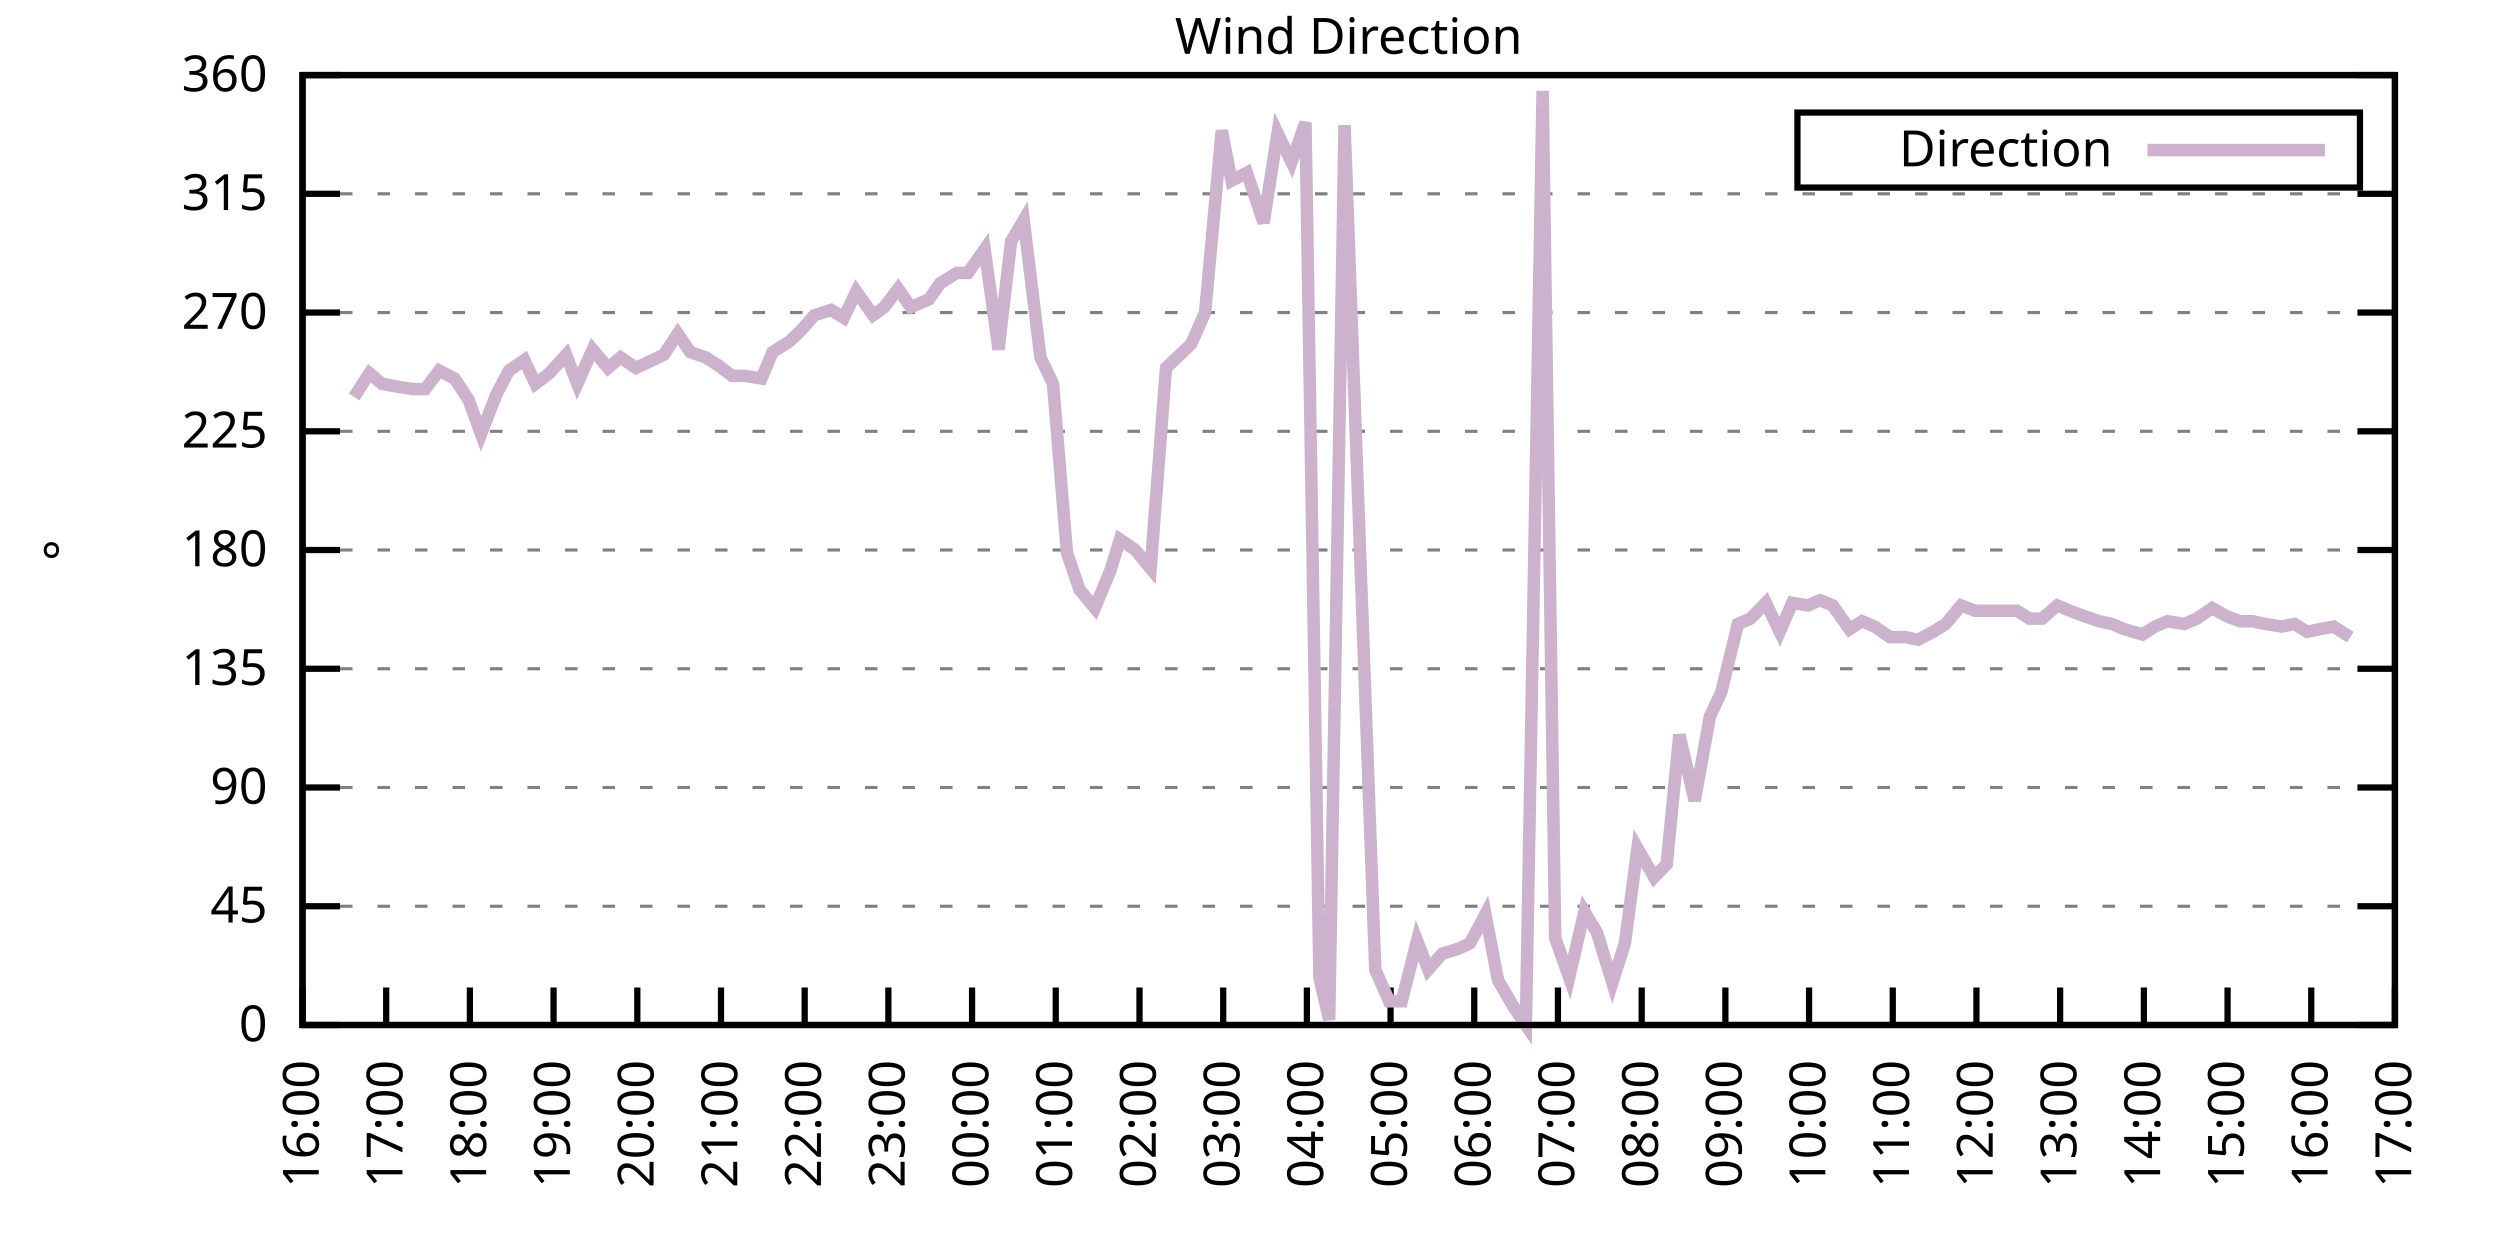
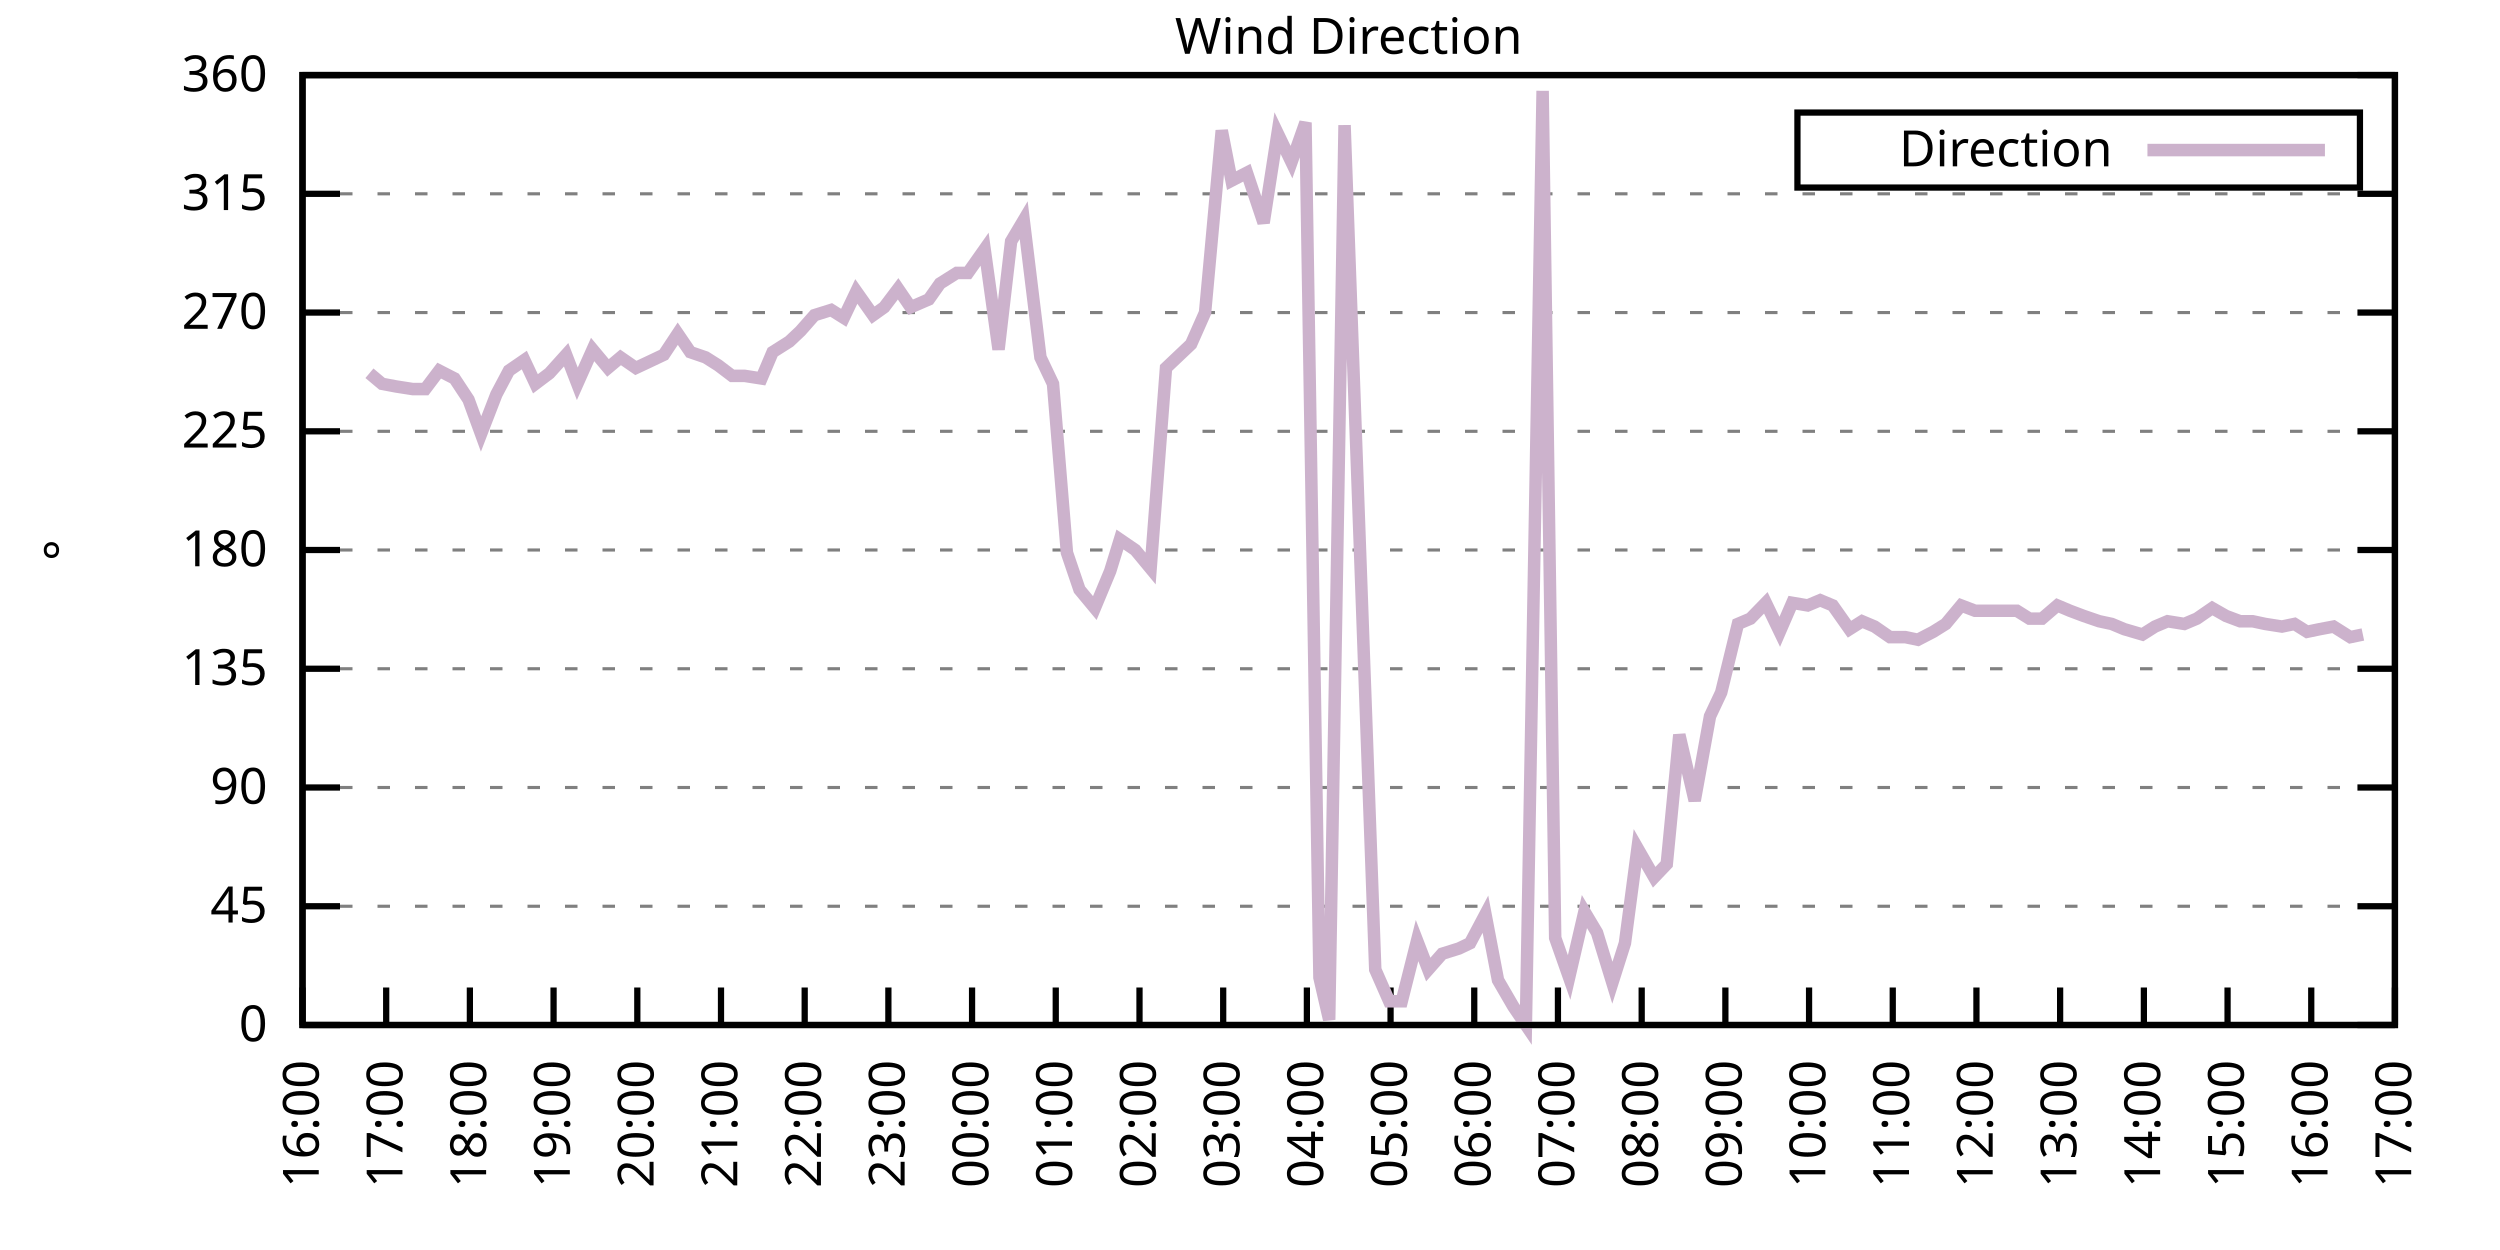
<svg xmlns="http://www.w3.org/2000/svg" xmlns:xlink="http://www.w3.org/1999/xlink" width="400" height="200" viewBox="0 0 400 200">
  <g id="gnuplot_canvas">
    <rect x="0" y="0" width="400" height="200" fill="none" />
    <defs>
      <circle id="gpDot" r="0.5" stroke-width="0.5" stroke="currentColor" />
      <path id="gpPt0" stroke-width="0.333" stroke="currentColor" d="M-1,0 h2 M0,-1 v2" />
      <path id="gpPt1" stroke-width="0.333" stroke="currentColor" d="M-1,-1 L1,1 M1,-1 L-1,1" />
      <path id="gpPt2" stroke-width="0.333" stroke="currentColor" d="M-1,0 L1,0 M0,-1 L0,1 M-1,-1 L1,1 M-1,1 L1,-1" />
      <rect id="gpPt3" stroke-width="0.333" stroke="currentColor" x="-1" y="-1" width="2" height="2" />
      <rect id="gpPt4" stroke-width="0.333" stroke="currentColor" fill="currentColor" x="-1" y="-1" width="2" height="2" />
      <circle id="gpPt5" stroke-width="0.333" stroke="currentColor" cx="0" cy="0" r="1" />
      <use xlink:href="#gpPt5" id="gpPt6" fill="currentColor" stroke="none" />
      <path id="gpPt7" stroke-width="0.333" stroke="currentColor" d="M0,-1.33 L-1.33,0.67 L1.33,0.67 z" />
      <use xlink:href="#gpPt7" id="gpPt8" fill="currentColor" stroke="none" />
      <use xlink:href="#gpPt7" id="gpPt9" stroke="currentColor" transform="rotate(180)" />
      <use xlink:href="#gpPt9" id="gpPt10" fill="currentColor" stroke="none" />
      <use xlink:href="#gpPt3" id="gpPt11" stroke="currentColor" transform="rotate(45)" />
      <use xlink:href="#gpPt11" id="gpPt12" fill="currentColor" stroke="none" />
      <path id="gpPt13" stroke-width="0.333" stroke="currentColor" d="M0,1.330 L1.265,0.411 L0.782,-1.067 L-0.782,-1.076 L-1.265,0.411 z" />
      <use xlink:href="#gpPt13" id="gpPt14" fill="currentColor" stroke="none" />
      <filter id="textbox" filterUnits="objectBoundingBox" x="0" y="0" height="1" width="1">
        <feFlood flood-color="white" flood-opacity="1" result="bgnd" />
        <feComposite in="SourceGraphic" in2="bgnd" operator="atop" />
      </filter>
      <filter id="greybox" filterUnits="objectBoundingBox" x="0" y="0" height="1" width="1">
        <feFlood flood-color="lightgrey" flood-opacity="1" result="grey" />
        <feComposite in="SourceGraphic" in2="grey" operator="atop" />
      </filter>
    </defs>
    <g fill="none" color="white" stroke="currentColor" stroke-width="1.00" stroke-linecap="butt" stroke-linejoin="miter">
</g>
    <g fill="none" color="black" stroke="currentColor" stroke-width="1.00" stroke-linecap="butt" stroke-linejoin="miter">
      <g stroke="none" shape-rendering="crispEdges">
        <polygon fill="rgb(255, 255, 255)" points="48.40,164.00 383.18,164.00 383.18,12.02 48.40,12.02 " />
      </g>
    </g>
    <g fill="none" color="black" stroke="currentColor" stroke-width="1.00" stroke-linecap="butt" stroke-linejoin="miter">
</g>
    <g fill="none" color="black" stroke="black" stroke-width="0.50" stroke-linecap="butt" stroke-linejoin="miter">
</g>
    <g fill="none" color="gray" stroke="currentColor" stroke-width="0.50" stroke-linecap="butt" stroke-linejoin="miter">
      <path stroke="gray" stroke-dasharray="2,4" class="gridline" d="M48.40,164.00 L383.19,164.00  " />
    </g>
    <g fill="none" color="gray" stroke="gray" stroke-width="1.00" stroke-linecap="butt" stroke-linejoin="miter">
</g>
    <g fill="none" color="black" stroke="currentColor" stroke-width="1.00" stroke-linecap="butt" stroke-linejoin="miter">
      <path stroke="black" d="M48.40,164.00 L54.40,164.00 M383.19,164.00 L377.19,164.00  " />
      <g transform="translate(42.80,166.60)" stroke="none" fill="black" font-family="Sans" font-size="8.00" text-anchor="end">
        <text>
          <tspan font-family="Sans"> 0</tspan>
        </text>
      </g>
    </g>
    <g fill="none" color="black" stroke="currentColor" stroke-width="1.00" stroke-linecap="butt" stroke-linejoin="miter">
</g>
    <g fill="none" color="black" stroke="black" stroke-width="0.50" stroke-linecap="butt" stroke-linejoin="miter">
</g>
    <g fill="none" color="gray" stroke="currentColor" stroke-width="0.50" stroke-linecap="butt" stroke-linejoin="miter">
      <path stroke="gray" stroke-dasharray="2,4" class="gridline" d="M48.40,145.00 L383.19,145.00  " />
    </g>
    <g fill="none" color="gray" stroke="gray" stroke-width="1.00" stroke-linecap="butt" stroke-linejoin="miter">
</g>
    <g fill="none" color="black" stroke="currentColor" stroke-width="1.00" stroke-linecap="butt" stroke-linejoin="miter">
      <path stroke="black" d="M48.40,145.00 L54.40,145.00 M383.19,145.00 L377.19,145.00  " />
      <g transform="translate(42.80,147.60)" stroke="none" fill="black" font-family="Sans" font-size="8.00" text-anchor="end">
        <text>
          <tspan font-family="Sans"> 45</tspan>
        </text>
      </g>
    </g>
    <g fill="none" color="black" stroke="currentColor" stroke-width="1.00" stroke-linecap="butt" stroke-linejoin="miter">
</g>
    <g fill="none" color="black" stroke="black" stroke-width="0.50" stroke-linecap="butt" stroke-linejoin="miter">
</g>
    <g fill="none" color="gray" stroke="currentColor" stroke-width="0.50" stroke-linecap="butt" stroke-linejoin="miter">
      <path stroke="gray" stroke-dasharray="2,4" class="gridline" d="M48.40,126.00 L383.19,126.00  " />
    </g>
    <g fill="none" color="gray" stroke="gray" stroke-width="1.00" stroke-linecap="butt" stroke-linejoin="miter">
</g>
    <g fill="none" color="black" stroke="currentColor" stroke-width="1.00" stroke-linecap="butt" stroke-linejoin="miter">
      <path stroke="black" d="M48.40,126.00 L54.40,126.00 M383.19,126.00 L377.19,126.00  " />
      <g transform="translate(42.80,128.60)" stroke="none" fill="black" font-family="Sans" font-size="8.00" text-anchor="end">
        <text>
          <tspan font-family="Sans"> 90</tspan>
        </text>
      </g>
    </g>
    <g fill="none" color="black" stroke="currentColor" stroke-width="1.00" stroke-linecap="butt" stroke-linejoin="miter">
</g>
    <g fill="none" color="black" stroke="black" stroke-width="0.50" stroke-linecap="butt" stroke-linejoin="miter">
</g>
    <g fill="none" color="gray" stroke="currentColor" stroke-width="0.50" stroke-linecap="butt" stroke-linejoin="miter">
      <path stroke="gray" stroke-dasharray="2,4" class="gridline" d="M48.40,107.00 L383.19,107.00  " />
    </g>
    <g fill="none" color="gray" stroke="gray" stroke-width="1.00" stroke-linecap="butt" stroke-linejoin="miter">
</g>
    <g fill="none" color="black" stroke="currentColor" stroke-width="1.00" stroke-linecap="butt" stroke-linejoin="miter">
      <path stroke="black" d="M48.40,107.00 L54.40,107.00 M383.19,107.00 L377.19,107.00  " />
      <g transform="translate(42.80,109.60)" stroke="none" fill="black" font-family="Sans" font-size="8.00" text-anchor="end">
        <text>
          <tspan font-family="Sans"> 135</tspan>
        </text>
      </g>
    </g>
    <g fill="none" color="black" stroke="currentColor" stroke-width="1.00" stroke-linecap="butt" stroke-linejoin="miter">
</g>
    <g fill="none" color="black" stroke="black" stroke-width="0.50" stroke-linecap="butt" stroke-linejoin="miter">
</g>
    <g fill="none" color="gray" stroke="currentColor" stroke-width="0.50" stroke-linecap="butt" stroke-linejoin="miter">
      <path stroke="gray" stroke-dasharray="2,4" class="gridline" d="M48.40,88.00 L383.19,88.00  " />
    </g>
    <g fill="none" color="gray" stroke="gray" stroke-width="1.00" stroke-linecap="butt" stroke-linejoin="miter">
</g>
    <g fill="none" color="black" stroke="currentColor" stroke-width="1.00" stroke-linecap="butt" stroke-linejoin="miter">
      <path stroke="black" d="M48.40,88.00 L54.40,88.00 M383.19,88.00 L377.19,88.00  " />
      <g transform="translate(42.80,90.60)" stroke="none" fill="black" font-family="Sans" font-size="8.00" text-anchor="end">
        <text>
          <tspan font-family="Sans"> 180</tspan>
        </text>
      </g>
    </g>
    <g fill="none" color="black" stroke="currentColor" stroke-width="1.00" stroke-linecap="butt" stroke-linejoin="miter">
</g>
    <g fill="none" color="black" stroke="black" stroke-width="0.50" stroke-linecap="butt" stroke-linejoin="miter">
</g>
    <g fill="none" color="gray" stroke="currentColor" stroke-width="0.50" stroke-linecap="butt" stroke-linejoin="miter">
      <path stroke="gray" stroke-dasharray="2,4" class="gridline" d="M48.40,69.01 L383.19,69.01  " />
    </g>
    <g fill="none" color="gray" stroke="gray" stroke-width="1.00" stroke-linecap="butt" stroke-linejoin="miter">
</g>
    <g fill="none" color="black" stroke="currentColor" stroke-width="1.00" stroke-linecap="butt" stroke-linejoin="miter">
      <path stroke="black" d="M48.40,69.01 L54.40,69.01 M383.19,69.01 L377.19,69.01  " />
      <g transform="translate(42.80,71.61)" stroke="none" fill="black" font-family="Sans" font-size="8.00" text-anchor="end">
        <text>
          <tspan font-family="Sans"> 225</tspan>
        </text>
      </g>
    </g>
    <g fill="none" color="black" stroke="currentColor" stroke-width="1.00" stroke-linecap="butt" stroke-linejoin="miter">
</g>
    <g fill="none" color="black" stroke="black" stroke-width="0.50" stroke-linecap="butt" stroke-linejoin="miter">
</g>
    <g fill="none" color="gray" stroke="currentColor" stroke-width="0.50" stroke-linecap="butt" stroke-linejoin="miter">
      <path stroke="gray" stroke-dasharray="2,4" class="gridline" d="M48.40,50.01 L383.19,50.01  " />
    </g>
    <g fill="none" color="gray" stroke="gray" stroke-width="1.00" stroke-linecap="butt" stroke-linejoin="miter">
</g>
    <g fill="none" color="black" stroke="currentColor" stroke-width="1.00" stroke-linecap="butt" stroke-linejoin="miter">
      <path stroke="black" d="M48.40,50.01 L54.40,50.01 M383.19,50.01 L377.19,50.01  " />
      <g transform="translate(42.80,52.61)" stroke="none" fill="black" font-family="Sans" font-size="8.00" text-anchor="end">
        <text>
          <tspan font-family="Sans"> 270</tspan>
        </text>
      </g>
    </g>
    <g fill="none" color="black" stroke="currentColor" stroke-width="1.00" stroke-linecap="butt" stroke-linejoin="miter">
</g>
    <g fill="none" color="black" stroke="black" stroke-width="0.50" stroke-linecap="butt" stroke-linejoin="miter">
</g>
    <g fill="none" color="gray" stroke="currentColor" stroke-width="0.50" stroke-linecap="butt" stroke-linejoin="miter">
      <path stroke="gray" stroke-dasharray="2,4" class="gridline" d="M48.40,31.01 L383.19,31.01  " />
    </g>
    <g fill="none" color="gray" stroke="gray" stroke-width="1.00" stroke-linecap="butt" stroke-linejoin="miter">
</g>
    <g fill="none" color="black" stroke="currentColor" stroke-width="1.00" stroke-linecap="butt" stroke-linejoin="miter">
      <path stroke="black" d="M48.40,31.01 L54.40,31.01 M383.19,31.01 L377.19,31.01  " />
      <g transform="translate(42.80,33.61)" stroke="none" fill="black" font-family="Sans" font-size="8.00" text-anchor="end">
        <text>
          <tspan font-family="Sans"> 315</tspan>
        </text>
      </g>
    </g>
    <g fill="none" color="black" stroke="currentColor" stroke-width="1.00" stroke-linecap="butt" stroke-linejoin="miter">
</g>
    <g fill="none" color="black" stroke="black" stroke-width="0.50" stroke-linecap="butt" stroke-linejoin="miter">
</g>
    <g fill="none" color="gray" stroke="currentColor" stroke-width="0.50" stroke-linecap="butt" stroke-linejoin="miter">
      <path stroke="gray" stroke-dasharray="2,4" class="gridline" d="M48.40,12.01 L383.19,12.01  " />
    </g>
    <g fill="none" color="gray" stroke="gray" stroke-width="1.00" stroke-linecap="butt" stroke-linejoin="miter">
</g>
    <g fill="none" color="black" stroke="currentColor" stroke-width="1.00" stroke-linecap="butt" stroke-linejoin="miter">
      <path stroke="black" d="M48.40,12.01 L54.40,12.01 M383.19,12.01 L377.19,12.01  " />
      <g transform="translate(42.80,14.61)" stroke="none" fill="black" font-family="Sans" font-size="8.00" text-anchor="end">
        <text>
          <tspan font-family="Sans"> 360</tspan>
        </text>
      </g>
    </g>
    <g fill="none" color="black" stroke="currentColor" stroke-width="1.00" stroke-linecap="butt" stroke-linejoin="miter">
      <path stroke="black" d="M48.40,164.00 L48.40,158.00  " />
      <g transform="translate(51.00,169.60) rotate(270.00)" stroke="none" fill="black" font-family="Sans" font-size="8.00" text-anchor="end">
        <text>
          <tspan font-family="Sans">16:00</tspan>
        </text>
      </g>
    </g>
    <g fill="none" color="black" stroke="currentColor" stroke-width="1.00" stroke-linecap="butt" stroke-linejoin="miter">
      <path stroke="black" d="M61.79,164.00 L61.79,158.00  " />
      <g transform="translate(64.39,169.60) rotate(270.00)" stroke="none" fill="black" font-family="Sans" font-size="8.00" text-anchor="end">
        <text>
          <tspan font-family="Sans">17:00</tspan>
        </text>
      </g>
    </g>
    <g fill="none" color="black" stroke="currentColor" stroke-width="1.00" stroke-linecap="butt" stroke-linejoin="miter">
      <path stroke="black" d="M75.18,164.00 L75.18,158.00  " />
      <g transform="translate(77.78,169.60) rotate(270.00)" stroke="none" fill="black" font-family="Sans" font-size="8.00" text-anchor="end">
        <text>
          <tspan font-family="Sans">18:00</tspan>
        </text>
      </g>
    </g>
    <g fill="none" color="black" stroke="currentColor" stroke-width="1.00" stroke-linecap="butt" stroke-linejoin="miter">
      <path stroke="black" d="M88.57,164.00 L88.57,158.00  " />
      <g transform="translate(91.17,169.60) rotate(270.00)" stroke="none" fill="black" font-family="Sans" font-size="8.00" text-anchor="end">
        <text>
          <tspan font-family="Sans">19:00</tspan>
        </text>
      </g>
    </g>
    <g fill="none" color="black" stroke="currentColor" stroke-width="1.00" stroke-linecap="butt" stroke-linejoin="miter">
      <path stroke="black" d="M101.97,164.00 L101.97,158.00  " />
      <g transform="translate(104.57,169.60) rotate(270.00)" stroke="none" fill="black" font-family="Sans" font-size="8.00" text-anchor="end">
        <text>
          <tspan font-family="Sans">20:00</tspan>
        </text>
      </g>
    </g>
    <g fill="none" color="black" stroke="currentColor" stroke-width="1.00" stroke-linecap="butt" stroke-linejoin="miter">
      <path stroke="black" d="M115.36,164.00 L115.36,158.00  " />
      <g transform="translate(117.96,169.60) rotate(270.00)" stroke="none" fill="black" font-family="Sans" font-size="8.00" text-anchor="end">
        <text>
          <tspan font-family="Sans">21:00</tspan>
        </text>
      </g>
    </g>
    <g fill="none" color="black" stroke="currentColor" stroke-width="1.00" stroke-linecap="butt" stroke-linejoin="miter">
      <path stroke="black" d="M128.75,164.00 L128.75,158.00  " />
      <g transform="translate(131.35,169.60) rotate(270.00)" stroke="none" fill="black" font-family="Sans" font-size="8.00" text-anchor="end">
        <text>
          <tspan font-family="Sans">22:00</tspan>
        </text>
      </g>
    </g>
    <g fill="none" color="black" stroke="currentColor" stroke-width="1.00" stroke-linecap="butt" stroke-linejoin="miter">
      <path stroke="black" d="M142.14,164.00 L142.14,158.00  " />
      <g transform="translate(144.74,169.60) rotate(270.00)" stroke="none" fill="black" font-family="Sans" font-size="8.00" text-anchor="end">
        <text>
          <tspan font-family="Sans">23:00</tspan>
        </text>
      </g>
    </g>
    <g fill="none" color="black" stroke="currentColor" stroke-width="1.00" stroke-linecap="butt" stroke-linejoin="miter">
      <path stroke="black" d="M155.53,164.00 L155.53,158.00  " />
      <g transform="translate(158.13,169.60) rotate(270.00)" stroke="none" fill="black" font-family="Sans" font-size="8.00" text-anchor="end">
        <text>
          <tspan font-family="Sans">00:00</tspan>
        </text>
      </g>
    </g>
    <g fill="none" color="black" stroke="currentColor" stroke-width="1.00" stroke-linecap="butt" stroke-linejoin="miter">
      <path stroke="black" d="M168.92,164.00 L168.92,158.00  " />
      <g transform="translate(171.52,169.60) rotate(270.00)" stroke="none" fill="black" font-family="Sans" font-size="8.00" text-anchor="end">
        <text>
          <tspan font-family="Sans">01:00</tspan>
        </text>
      </g>
    </g>
    <g fill="none" color="black" stroke="currentColor" stroke-width="1.00" stroke-linecap="butt" stroke-linejoin="miter">
      <path stroke="black" d="M182.32,164.00 L182.32,158.00  " />
      <g transform="translate(184.92,169.60) rotate(270.00)" stroke="none" fill="black" font-family="Sans" font-size="8.00" text-anchor="end">
        <text>
          <tspan font-family="Sans">02:00</tspan>
        </text>
      </g>
    </g>
    <g fill="none" color="black" stroke="currentColor" stroke-width="1.00" stroke-linecap="butt" stroke-linejoin="miter">
      <path stroke="black" d="M195.71,164.00 L195.71,158.00  " />
      <g transform="translate(198.31,169.60) rotate(270.00)" stroke="none" fill="black" font-family="Sans" font-size="8.00" text-anchor="end">
        <text>
          <tspan font-family="Sans">03:00</tspan>
        </text>
      </g>
    </g>
    <g fill="none" color="black" stroke="currentColor" stroke-width="1.00" stroke-linecap="butt" stroke-linejoin="miter">
      <path stroke="black" d="M209.10,164.00 L209.10,158.00  " />
      <g transform="translate(211.70,169.60) rotate(270.00)" stroke="none" fill="black" font-family="Sans" font-size="8.00" text-anchor="end">
        <text>
          <tspan font-family="Sans">04:00</tspan>
        </text>
      </g>
    </g>
    <g fill="none" color="black" stroke="currentColor" stroke-width="1.00" stroke-linecap="butt" stroke-linejoin="miter">
      <path stroke="black" d="M222.49,164.00 L222.49,158.00  " />
      <g transform="translate(225.09,169.60) rotate(270.00)" stroke="none" fill="black" font-family="Sans" font-size="8.00" text-anchor="end">
        <text>
          <tspan font-family="Sans">05:00</tspan>
        </text>
      </g>
    </g>
    <g fill="none" color="black" stroke="currentColor" stroke-width="1.00" stroke-linecap="butt" stroke-linejoin="miter">
      <path stroke="black" d="M235.88,164.00 L235.88,158.00  " />
      <g transform="translate(238.48,169.60) rotate(270.00)" stroke="none" fill="black" font-family="Sans" font-size="8.00" text-anchor="end">
        <text>
          <tspan font-family="Sans">06:00</tspan>
        </text>
      </g>
    </g>
    <g fill="none" color="black" stroke="currentColor" stroke-width="1.00" stroke-linecap="butt" stroke-linejoin="miter">
      <path stroke="black" d="M249.27,164.00 L249.27,158.00  " />
      <g transform="translate(251.87,169.60) rotate(270.00)" stroke="none" fill="black" font-family="Sans" font-size="8.00" text-anchor="end">
        <text>
          <tspan font-family="Sans">07:00</tspan>
        </text>
      </g>
    </g>
    <g fill="none" color="black" stroke="currentColor" stroke-width="1.00" stroke-linecap="butt" stroke-linejoin="miter">
      <path stroke="black" d="M262.67,164.00 L262.67,158.00  " />
      <g transform="translate(265.27,169.60) rotate(270.00)" stroke="none" fill="black" font-family="Sans" font-size="8.00" text-anchor="end">
        <text>
          <tspan font-family="Sans">08:00</tspan>
        </text>
      </g>
    </g>
    <g fill="none" color="black" stroke="currentColor" stroke-width="1.00" stroke-linecap="butt" stroke-linejoin="miter">
      <path stroke="black" d="M276.06,164.00 L276.06,158.00  " />
      <g transform="translate(278.66,169.60) rotate(270.00)" stroke="none" fill="black" font-family="Sans" font-size="8.00" text-anchor="end">
        <text>
          <tspan font-family="Sans">09:00</tspan>
        </text>
      </g>
    </g>
    <g fill="none" color="black" stroke="currentColor" stroke-width="1.00" stroke-linecap="butt" stroke-linejoin="miter">
      <path stroke="black" d="M289.45,164.00 L289.45,158.00  " />
      <g transform="translate(292.05,169.60) rotate(270.00)" stroke="none" fill="black" font-family="Sans" font-size="8.00" text-anchor="end">
        <text>
          <tspan font-family="Sans">10:00</tspan>
        </text>
      </g>
    </g>
    <g fill="none" color="black" stroke="currentColor" stroke-width="1.00" stroke-linecap="butt" stroke-linejoin="miter">
      <path stroke="black" d="M302.84,164.00 L302.84,158.00  " />
      <g transform="translate(305.44,169.60) rotate(270.00)" stroke="none" fill="black" font-family="Sans" font-size="8.00" text-anchor="end">
        <text>
          <tspan font-family="Sans">11:00</tspan>
        </text>
      </g>
    </g>
    <g fill="none" color="black" stroke="currentColor" stroke-width="1.00" stroke-linecap="butt" stroke-linejoin="miter">
      <path stroke="black" d="M316.23,164.00 L316.23,158.00  " />
      <g transform="translate(318.83,169.60) rotate(270.00)" stroke="none" fill="black" font-family="Sans" font-size="8.00" text-anchor="end">
        <text>
          <tspan font-family="Sans">12:00</tspan>
        </text>
      </g>
    </g>
    <g fill="none" color="black" stroke="currentColor" stroke-width="1.00" stroke-linecap="butt" stroke-linejoin="miter">
      <path stroke="black" d="M329.62,164.00 L329.62,158.00  " />
      <g transform="translate(332.22,169.60) rotate(270.00)" stroke="none" fill="black" font-family="Sans" font-size="8.00" text-anchor="end">
        <text>
          <tspan font-family="Sans">13:00</tspan>
        </text>
      </g>
    </g>
    <g fill="none" color="black" stroke="currentColor" stroke-width="1.00" stroke-linecap="butt" stroke-linejoin="miter">
      <path stroke="black" d="M343.02,164.00 L343.02,158.00  " />
      <g transform="translate(345.62,169.60) rotate(270.00)" stroke="none" fill="black" font-family="Sans" font-size="8.00" text-anchor="end">
        <text>
          <tspan font-family="Sans">14:00</tspan>
        </text>
      </g>
    </g>
    <g fill="none" color="black" stroke="currentColor" stroke-width="1.00" stroke-linecap="butt" stroke-linejoin="miter">
      <path stroke="black" d="M356.41,164.00 L356.41,158.00  " />
      <g transform="translate(359.01,169.60) rotate(270.00)" stroke="none" fill="black" font-family="Sans" font-size="8.00" text-anchor="end">
        <text>
          <tspan font-family="Sans">15:00</tspan>
        </text>
      </g>
    </g>
    <g fill="none" color="black" stroke="currentColor" stroke-width="1.00" stroke-linecap="butt" stroke-linejoin="miter">
      <path stroke="black" d="M369.80,164.00 L369.80,158.00  " />
      <g transform="translate(372.40,169.60) rotate(270.00)" stroke="none" fill="black" font-family="Sans" font-size="8.00" text-anchor="end">
        <text>
          <tspan font-family="Sans">16:00</tspan>
        </text>
      </g>
    </g>
    <g fill="none" color="black" stroke="currentColor" stroke-width="1.00" stroke-linecap="butt" stroke-linejoin="miter">
      <path stroke="black" d="M383.19,164.00 L383.19,158.00  " />
      <g transform="translate(385.79,169.60) rotate(270.00)" stroke="none" fill="black" font-family="Sans" font-size="8.00" text-anchor="end">
        <text>
          <tspan font-family="Sans">17:00</tspan>
        </text>
      </g>
    </g>
    <g fill="none" color="black" stroke="currentColor" stroke-width="1.00" stroke-linecap="butt" stroke-linejoin="miter">
</g>
    <g fill="none" color="black" stroke="currentColor" stroke-width="1.00" stroke-linecap="butt" stroke-linejoin="miter">
      <path stroke="black" d="M48.40,12.01 L48.40,164.00 L383.19,164.00 L383.19,12.01 L48.40,12.01 Z  " />
    </g>
    <g fill="none" color="black" stroke="currentColor" stroke-width="1.00" stroke-linecap="butt" stroke-linejoin="miter">
</g>
    <g fill="none" color="black" stroke="currentColor" stroke-width="1.00" stroke-linecap="butt" stroke-linejoin="miter">
      <path stroke="black" d="M287.59,30.01 L287.59,18.01 L377.59,18.01 L377.59,30.01 L287.59,30.01 Z  " />
    </g>
    <g id="Wind_direction_plot_1">
      <g fill="none" color="white" stroke="black" stroke-width="2.00" stroke-linecap="butt" stroke-linejoin="miter">
</g>
      <g fill="none" color="black" stroke="currentColor" stroke-width="2.00" stroke-linecap="butt" stroke-linejoin="miter">
        <g transform="translate(337.99,26.61)" stroke="none" fill="black" font-family="Sans" font-size="8.00" text-anchor="end">
          <text>
            <tspan font-family="Sans">Direction</tspan>
          </text>
        </g>
      </g>
      <g fill="none" color="black" stroke="currentColor" stroke-width="2.00" stroke-linecap="butt" stroke-linejoin="miter">
-         <path stroke="rgb(204, 178, 204)" d="M343.59,24.01 L371.99,24.01 M56.66,63.52 L59.11,59.72 L61.12,61.41 L63.35,61.83 L66.03,62.25 L68.04,62.25   L70.27,59.30 L72.73,60.56 L74.96,63.94 L76.97,69.43 L79.42,63.10 L81.43,59.30 L83.89,57.61 L85.67,61.41   L87.91,59.72 L90.58,56.76 L92.37,61.41 L94.82,55.92 L97.28,58.87 L99.29,57.18 L101.74,58.87 L103.53,58.03   L106.21,56.76 L108.44,53.39 L110.45,56.34 L112.90,57.18 L114.91,58.45 L117.14,60.14 L119.15,60.14 L121.83,60.56   L123.62,56.34 L126.29,54.65 L128.08,52.96 L130.31,50.43 L132.99,49.59 L135.00,50.85 L137.01,46.63 L139.69,50.43   L141.47,49.16 L143.70,46.21 L145.71,49.16 L148.61,47.90 L150.40,45.36 L153.08,43.67 L154.86,43.67 L157.54,39.87   L159.77,55.92 L161.78,38.61 L163.79,35.23 L166.47,57.18 L168.48,61.41 L170.71,88.43 L172.72,94.34 L175.17,97.29   L177.63,91.38 L179.19,86.32 L181.65,88.00 L184.10,90.96 L186.56,58.87 L190.57,55.07 L192.81,50.01 L195.48,20.88   L197.05,28.90 L199.50,27.63 L202.18,35.65 L204.41,21.30 L206.64,25.94 L208.88,19.61 L211.11,156.40 L212.67,163.16   L215.13,20.03 L220.04,155.13 L222.27,160.20 L224.28,160.20 L226.73,150.49 L228.52,155.13 L230.75,152.60 L233.43,151.76   L235.21,150.91 L237.67,146.27 L239.68,156.82 L242.13,161.04 L244.14,164.00 L246.82,14.54 L248.83,150.07 L251.06,156.40   L253.51,145.85 L255.52,149.22 L257.98,157.24 L259.99,150.91 L262.00,135.71 L264.67,140.36 L266.68,138.25 L268.69,117.56   L271.15,128.11 L273.60,114.60 L275.39,110.80 L278.07,99.83 L280.07,98.98 L282.53,96.45 L284.76,101.09 L286.77,96.45   L289.23,96.87 L291.23,96.03 L293.24,96.87 L295.92,100.67 L297.93,99.40 L299.94,100.25 L302.39,101.94 L304.85,101.94   L306.86,102.36 L309.31,101.09 L311.32,99.83 L313.78,96.87 L316.01,97.72 L318.02,97.72 L320.03,97.72 L322.70,97.72   L324.71,98.98 L326.72,98.98 L329.18,96.87 L331.19,97.72 L333.42,98.56 L335.87,99.40 L337.88,99.83 L339.89,100.67   L342.79,101.52 L344.80,100.25 L346.81,99.40 L349.49,99.83 L351.50,98.98 L353.95,97.29 L356.18,98.56 L358.42,99.40   L360.42,99.40 L362.43,99.83 L365.11,100.25 L367.12,99.83 L369.13,101.09 L371.14,100.67 L373.37,100.25 L376.05,101.94    " />
+         <path stroke="rgb(204, 178, 204)" d="M343.59,24.01 L371.99,24.01 M59.11,59.72 L61.12,61.41 L63.35,61.83 L66.03,62.25 L68.04,62.25 L70.27,59.30   L72.73,60.56 L74.96,63.94 L76.97,69.43 L79.42,63.10 L81.43,59.30 L83.89,57.61 L85.67,61.41 L87.91,59.72   L90.58,56.76 L92.37,61.41 L94.82,55.92 L97.28,58.87 L99.29,57.18 L101.74,58.87 L103.53,58.03 L106.21,56.76   L108.44,53.39 L110.45,56.34 L112.90,57.18 L114.91,58.45 L117.14,60.14 L119.15,60.14 L121.83,60.56 L123.62,56.34   L126.29,54.65 L128.08,52.96 L130.31,50.43 L132.99,49.59 L135.00,50.85 L137.01,46.63 L139.69,50.43 L141.47,49.16   L143.70,46.21 L145.71,49.16 L148.61,47.90 L150.40,45.36 L153.08,43.67 L154.86,43.67 L157.54,39.87 L159.77,55.92   L161.78,38.61 L163.79,35.23 L166.47,57.18 L168.48,61.41 L170.71,88.43 L172.72,94.34 L175.17,97.29 L177.63,91.38   L179.19,86.32 L181.65,88.00 L184.10,90.96 L186.56,58.87 L190.57,55.07 L192.81,50.01 L195.48,20.88 L197.05,28.90   L199.50,27.63 L202.18,35.65 L204.41,21.30 L206.64,25.94 L208.88,19.61 L211.11,156.40 L212.67,163.16 L215.13,20.03   L220.04,155.13 L222.27,160.20 L224.28,160.20 L226.73,150.49 L228.52,155.13 L230.75,152.60 L233.43,151.76 L235.21,150.91   L237.67,146.27 L239.68,156.82 L242.13,161.04 L244.14,164.00 L246.82,14.54 L248.83,150.07 L251.06,156.40 L253.51,145.85   L255.52,149.22 L257.98,157.24 L259.99,150.91 L262.00,135.71 L264.67,140.36 L266.68,138.25 L268.69,117.56 L271.15,128.11   L273.60,114.60 L275.39,110.80 L278.07,99.83 L280.07,98.98 L282.53,96.45 L284.76,101.09 L286.77,96.45 L289.23,96.87   L291.23,96.03 L293.24,96.87 L295.92,100.67 L297.93,99.40 L299.94,100.25 L302.39,101.94 L304.85,101.94 L306.86,102.36   L309.31,101.09 L311.32,99.83 L313.78,96.87 L316.01,97.72 L318.02,97.72 L320.03,97.72 L322.70,97.72 L324.71,98.98   L326.72,98.98 L329.18,96.87 L331.19,97.72 L333.42,98.56 L335.87,99.40 L337.88,99.83 L339.89,100.67 L342.79,101.52   L344.80,100.25 L346.81,99.40 L349.49,99.83 L351.50,98.98 L353.95,97.29 L356.18,98.56 L358.42,99.40 L360.42,99.40   L362.43,99.83 L365.11,100.25 L367.12,99.83 L369.13,101.09 L371.14,100.67 L373.37,100.25 L376.05,101.94 L378.06,101.52    " />
      </g>
    </g>
    <g fill="none" color="black" stroke="currentColor" stroke-width="2.00" stroke-linecap="butt" stroke-linejoin="miter">
</g>
    <g fill="none" color="black" stroke="black" stroke-width="1.00" stroke-linecap="butt" stroke-linejoin="miter">
</g>
    <g fill="none" color="black" stroke="currentColor" stroke-width="1.00" stroke-linecap="butt" stroke-linejoin="miter">
      <path stroke="black" d="M48.40,12.01 L48.40,164.00 L383.19,164.00 L383.19,12.01 L48.40,12.01 Z  " />
      <g transform="translate(12.80,88.01) rotate(270.00)" stroke="none" fill="black" font-family="Sans" font-size="8.00" text-anchor="middle">
        <text>
          <tspan font-family="Sans">°</tspan>
        </text>
      </g>
    </g>
    <g fill="none" color="black" stroke="currentColor" stroke-width="1.00" stroke-linecap="butt" stroke-linejoin="miter">
</g>
    <g fill="none" color="black" stroke="currentColor" stroke-width="1.00" stroke-linecap="butt" stroke-linejoin="miter">
      <g transform="translate(215.79,8.61)" stroke="none" fill="black" font-family="Sans" font-size="8.00" text-anchor="middle">
        <text>
          <tspan font-family="Sans">Wind Direction</tspan>
        </text>
      </g>
    </g>
    <g fill="none" color="black" stroke="currentColor" stroke-width="1.00" stroke-linecap="butt" stroke-linejoin="miter">
</g>
  </g>
</svg>
